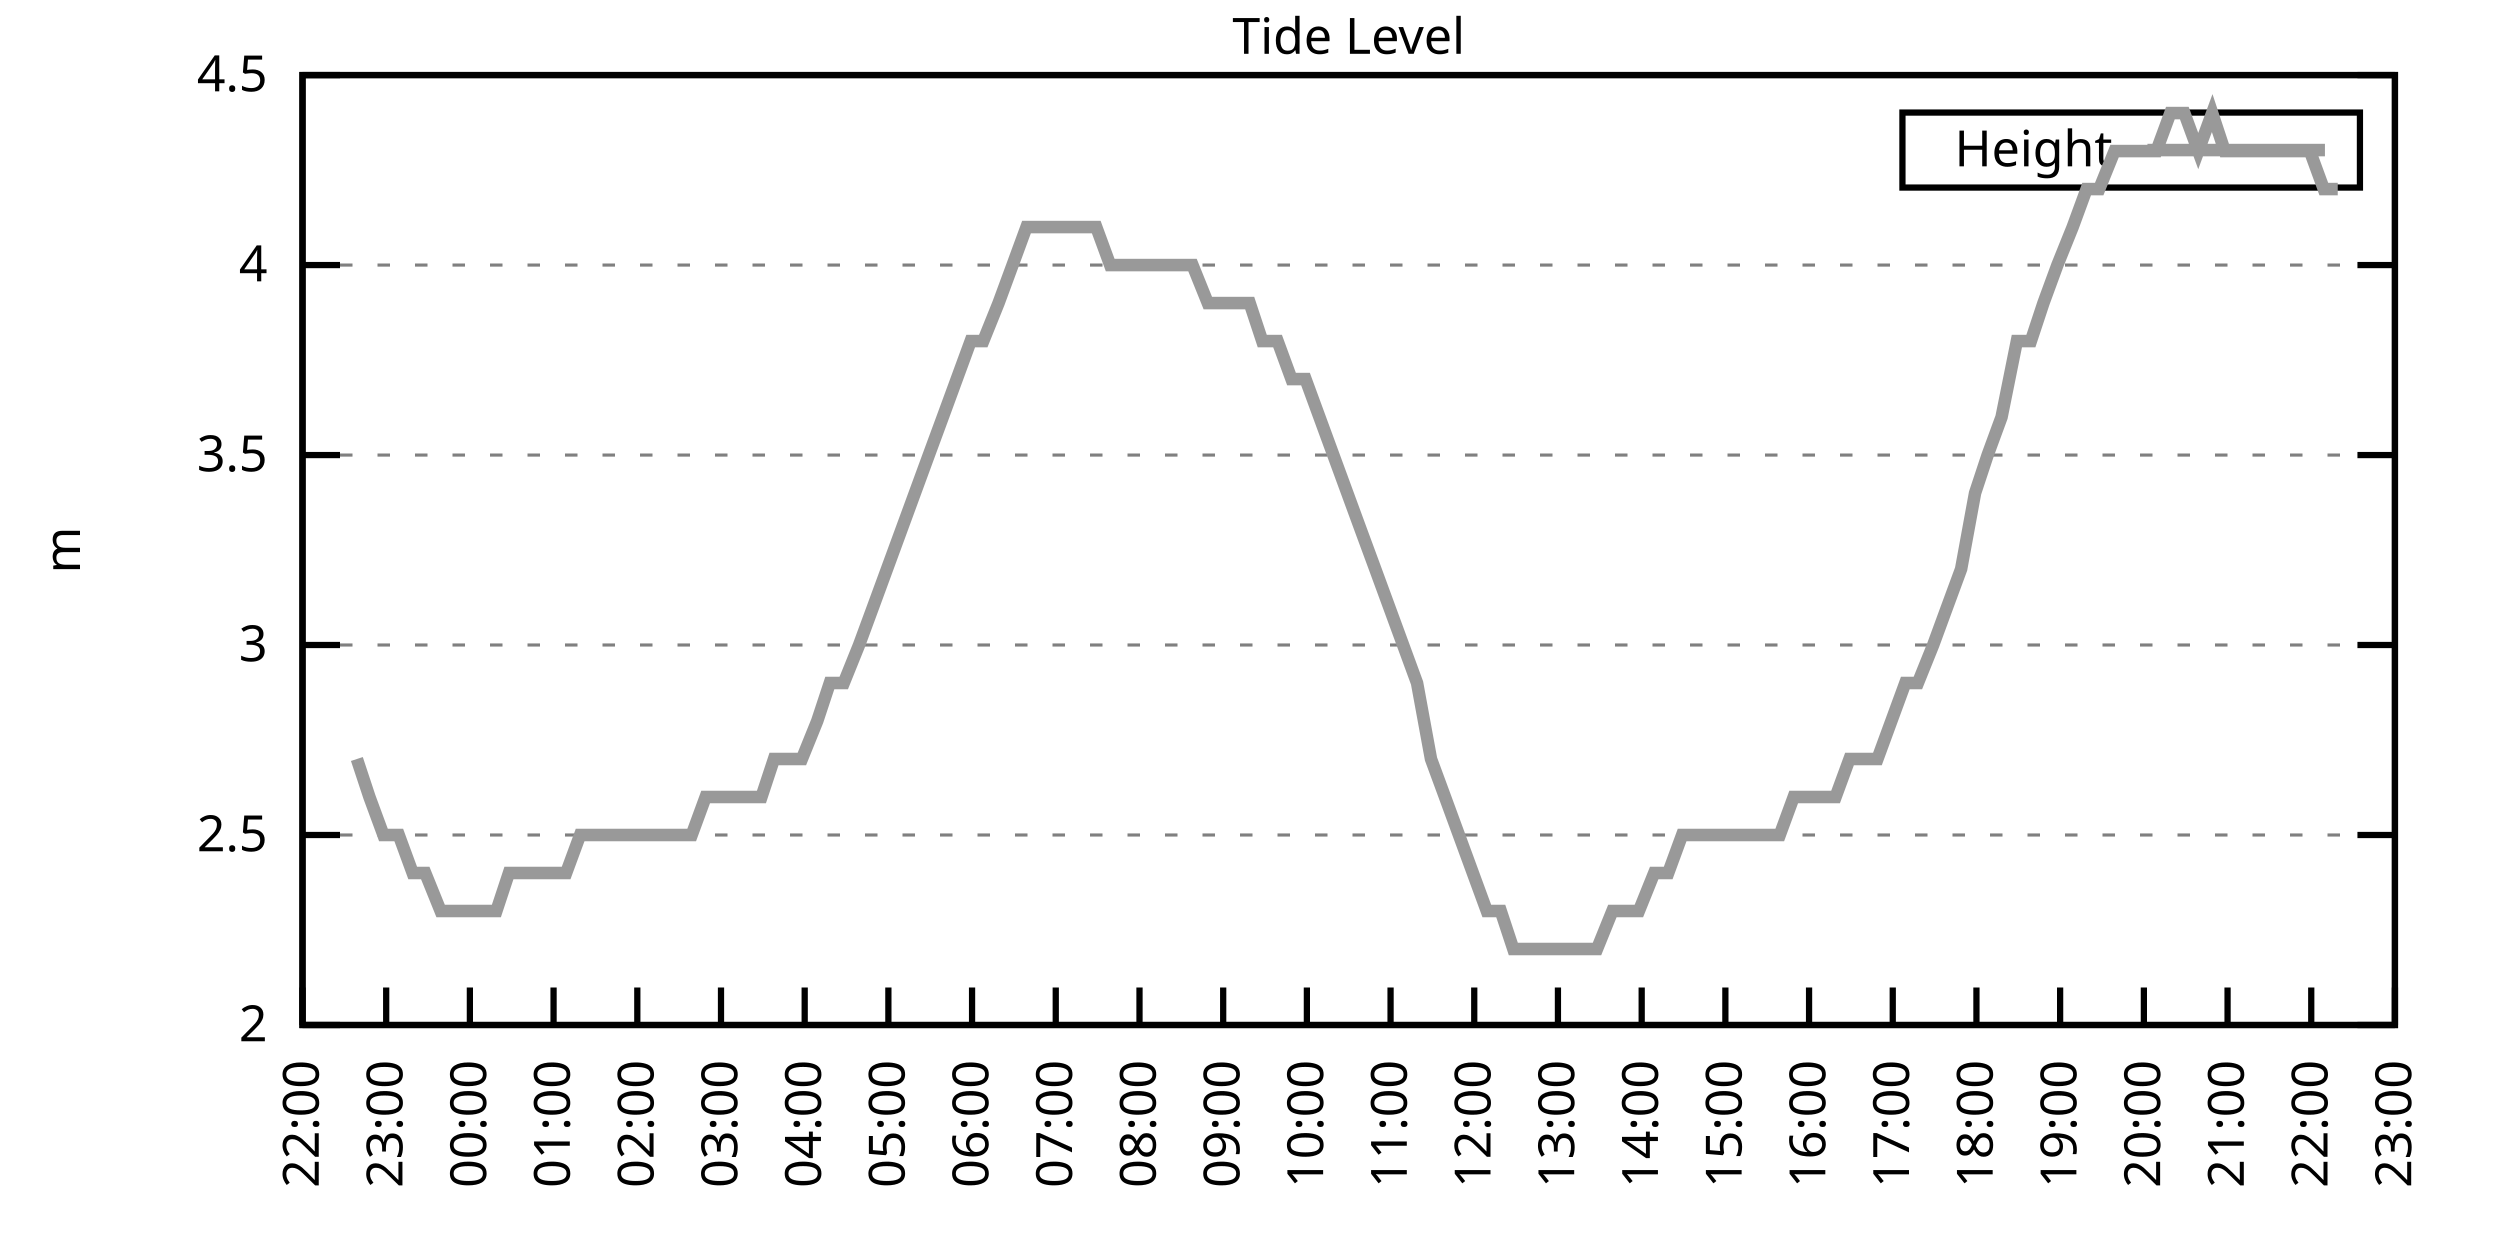
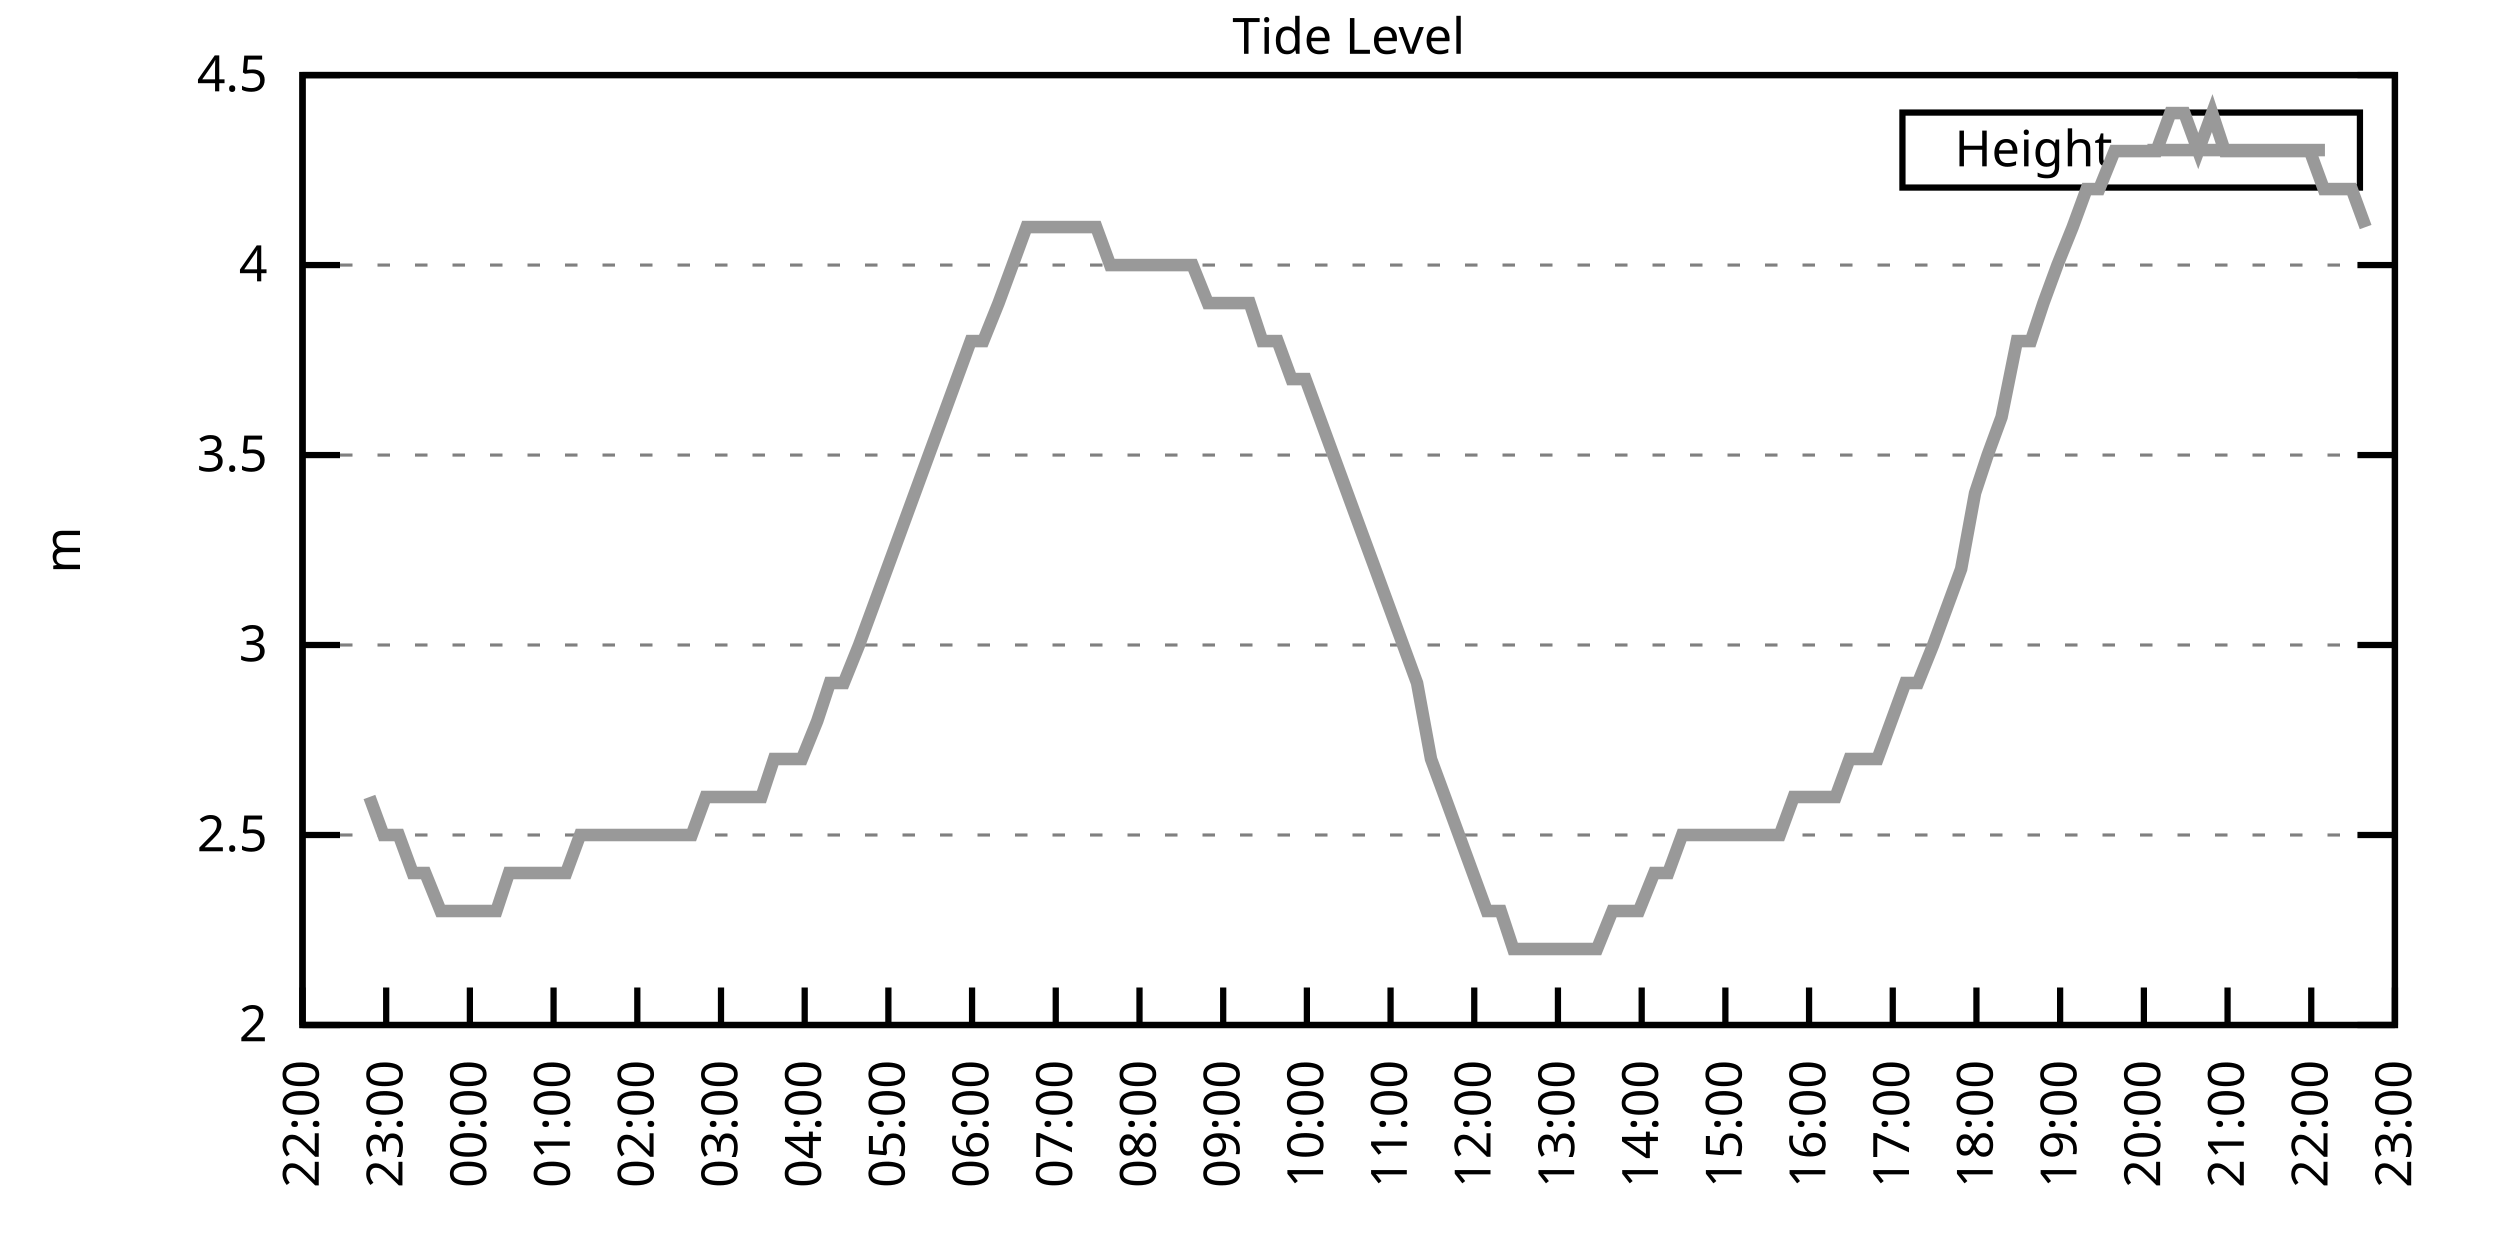
<svg xmlns="http://www.w3.org/2000/svg" xmlns:xlink="http://www.w3.org/1999/xlink" width="400" height="200" viewBox="0 0 400 200">
  <g id="gnuplot_canvas">
    <rect x="0" y="0" width="400" height="200" fill="none" />
    <defs>
      <circle id="gpDot" r="0.5" stroke-width="0.5" stroke="currentColor" />
      <path id="gpPt0" stroke-width="0.333" stroke="currentColor" d="M-1,0 h2 M0,-1 v2" />
      <path id="gpPt1" stroke-width="0.333" stroke="currentColor" d="M-1,-1 L1,1 M1,-1 L-1,1" />
      <path id="gpPt2" stroke-width="0.333" stroke="currentColor" d="M-1,0 L1,0 M0,-1 L0,1 M-1,-1 L1,1 M-1,1 L1,-1" />
      <rect id="gpPt3" stroke-width="0.333" stroke="currentColor" x="-1" y="-1" width="2" height="2" />
      <rect id="gpPt4" stroke-width="0.333" stroke="currentColor" fill="currentColor" x="-1" y="-1" width="2" height="2" />
      <circle id="gpPt5" stroke-width="0.333" stroke="currentColor" cx="0" cy="0" r="1" />
      <use xlink:href="#gpPt5" id="gpPt6" fill="currentColor" stroke="none" />
      <path id="gpPt7" stroke-width="0.333" stroke="currentColor" d="M0,-1.33 L-1.33,0.67 L1.33,0.67 z" />
      <use xlink:href="#gpPt7" id="gpPt8" fill="currentColor" stroke="none" />
      <use xlink:href="#gpPt7" id="gpPt9" stroke="currentColor" transform="rotate(180)" />
      <use xlink:href="#gpPt9" id="gpPt10" fill="currentColor" stroke="none" />
      <use xlink:href="#gpPt3" id="gpPt11" stroke="currentColor" transform="rotate(45)" />
      <use xlink:href="#gpPt11" id="gpPt12" fill="currentColor" stroke="none" />
      <path id="gpPt13" stroke-width="0.333" stroke="currentColor" d="M0,1.330 L1.265,0.411 L0.782,-1.067 L-0.782,-1.076 L-1.265,0.411 z" />
      <use xlink:href="#gpPt13" id="gpPt14" fill="currentColor" stroke="none" />
      <filter id="textbox" filterUnits="objectBoundingBox" x="0" y="0" height="1" width="1">
        <feFlood flood-color="white" flood-opacity="1" result="bgnd" />
        <feComposite in="SourceGraphic" in2="bgnd" operator="atop" />
      </filter>
      <filter id="greybox" filterUnits="objectBoundingBox" x="0" y="0" height="1" width="1">
        <feFlood flood-color="lightgrey" flood-opacity="1" result="grey" />
        <feComposite in="SourceGraphic" in2="grey" operator="atop" />
      </filter>
    </defs>
    <g fill="none" color="white" stroke="currentColor" stroke-width="1.00" stroke-linecap="butt" stroke-linejoin="miter">
</g>
    <g fill="none" color="black" stroke="currentColor" stroke-width="1.00" stroke-linecap="butt" stroke-linejoin="miter">
      <g stroke="none" shape-rendering="crispEdges">
        <polygon fill="rgb(255, 255, 255)" points="48.40,164.00 383.18,164.00 383.18,12.02 48.40,12.02 " />
      </g>
    </g>
    <g fill="none" color="black" stroke="currentColor" stroke-width="1.00" stroke-linecap="butt" stroke-linejoin="miter">
</g>
    <g fill="none" color="black" stroke="black" stroke-width="0.50" stroke-linecap="butt" stroke-linejoin="miter">
</g>
    <g fill="none" color="gray" stroke="currentColor" stroke-width="0.50" stroke-linecap="butt" stroke-linejoin="miter">
      <path stroke="gray" stroke-dasharray="2,4" class="gridline" d="M48.40,164.00 L383.19,164.00  " />
    </g>
    <g fill="none" color="gray" stroke="gray" stroke-width="1.00" stroke-linecap="butt" stroke-linejoin="miter">
</g>
    <g fill="none" color="black" stroke="currentColor" stroke-width="1.00" stroke-linecap="butt" stroke-linejoin="miter">
      <path stroke="black" d="M48.40,164.00 L54.40,164.00 M383.19,164.00 L377.19,164.00  " />
      <g transform="translate(42.80,166.60)" stroke="none" fill="black" font-family="Sans" font-size="8.00" text-anchor="end">
        <text>
          <tspan font-family="Sans"> 2</tspan>
        </text>
      </g>
    </g>
    <g fill="none" color="black" stroke="currentColor" stroke-width="1.00" stroke-linecap="butt" stroke-linejoin="miter">
</g>
    <g fill="none" color="black" stroke="black" stroke-width="0.50" stroke-linecap="butt" stroke-linejoin="miter">
</g>
    <g fill="none" color="gray" stroke="currentColor" stroke-width="0.50" stroke-linecap="butt" stroke-linejoin="miter">
      <path stroke="gray" stroke-dasharray="2,4" class="gridline" d="M48.40,133.60 L383.19,133.60  " />
    </g>
    <g fill="none" color="gray" stroke="gray" stroke-width="1.00" stroke-linecap="butt" stroke-linejoin="miter">
</g>
    <g fill="none" color="black" stroke="currentColor" stroke-width="1.00" stroke-linecap="butt" stroke-linejoin="miter">
      <path stroke="black" d="M48.40,133.60 L54.40,133.60 M383.19,133.60 L377.19,133.60  " />
      <g transform="translate(42.80,136.20)" stroke="none" fill="black" font-family="Sans" font-size="8.00" text-anchor="end">
        <text>
          <tspan font-family="Sans"> 2.5</tspan>
        </text>
      </g>
    </g>
    <g fill="none" color="black" stroke="currentColor" stroke-width="1.00" stroke-linecap="butt" stroke-linejoin="miter">
</g>
    <g fill="none" color="black" stroke="black" stroke-width="0.50" stroke-linecap="butt" stroke-linejoin="miter">
</g>
    <g fill="none" color="gray" stroke="currentColor" stroke-width="0.50" stroke-linecap="butt" stroke-linejoin="miter">
      <path stroke="gray" stroke-dasharray="2,4" class="gridline" d="M48.40,103.20 L383.19,103.20  " />
    </g>
    <g fill="none" color="gray" stroke="gray" stroke-width="1.00" stroke-linecap="butt" stroke-linejoin="miter">
</g>
    <g fill="none" color="black" stroke="currentColor" stroke-width="1.00" stroke-linecap="butt" stroke-linejoin="miter">
      <path stroke="black" d="M48.40,103.20 L54.40,103.20 M383.19,103.20 L377.19,103.20  " />
      <g transform="translate(42.80,105.80)" stroke="none" fill="black" font-family="Sans" font-size="8.00" text-anchor="end">
        <text>
          <tspan font-family="Sans"> 3</tspan>
        </text>
      </g>
    </g>
    <g fill="none" color="black" stroke="currentColor" stroke-width="1.00" stroke-linecap="butt" stroke-linejoin="miter">
</g>
    <g fill="none" color="black" stroke="black" stroke-width="0.50" stroke-linecap="butt" stroke-linejoin="miter">
</g>
    <g fill="none" color="gray" stroke="currentColor" stroke-width="0.50" stroke-linecap="butt" stroke-linejoin="miter">
      <path stroke="gray" stroke-dasharray="2,4" class="gridline" d="M48.40,72.81 L383.19,72.81  " />
    </g>
    <g fill="none" color="gray" stroke="gray" stroke-width="1.00" stroke-linecap="butt" stroke-linejoin="miter">
</g>
    <g fill="none" color="black" stroke="currentColor" stroke-width="1.00" stroke-linecap="butt" stroke-linejoin="miter">
      <path stroke="black" d="M48.40,72.81 L54.40,72.81 M383.19,72.81 L377.19,72.81  " />
      <g transform="translate(42.80,75.41)" stroke="none" fill="black" font-family="Sans" font-size="8.00" text-anchor="end">
        <text>
          <tspan font-family="Sans"> 3.5</tspan>
        </text>
      </g>
    </g>
    <g fill="none" color="black" stroke="currentColor" stroke-width="1.00" stroke-linecap="butt" stroke-linejoin="miter">
</g>
    <g fill="none" color="black" stroke="black" stroke-width="0.50" stroke-linecap="butt" stroke-linejoin="miter">
</g>
    <g fill="none" color="gray" stroke="currentColor" stroke-width="0.50" stroke-linecap="butt" stroke-linejoin="miter">
      <path stroke="gray" stroke-dasharray="2,4" class="gridline" d="M48.40,42.41 L383.19,42.41  " />
    </g>
    <g fill="none" color="gray" stroke="gray" stroke-width="1.00" stroke-linecap="butt" stroke-linejoin="miter">
</g>
    <g fill="none" color="black" stroke="currentColor" stroke-width="1.00" stroke-linecap="butt" stroke-linejoin="miter">
      <path stroke="black" d="M48.40,42.41 L54.40,42.41 M383.19,42.41 L377.19,42.41  " />
      <g transform="translate(42.80,45.01)" stroke="none" fill="black" font-family="Sans" font-size="8.00" text-anchor="end">
        <text>
          <tspan font-family="Sans"> 4</tspan>
        </text>
      </g>
    </g>
    <g fill="none" color="black" stroke="currentColor" stroke-width="1.00" stroke-linecap="butt" stroke-linejoin="miter">
</g>
    <g fill="none" color="black" stroke="black" stroke-width="0.50" stroke-linecap="butt" stroke-linejoin="miter">
</g>
    <g fill="none" color="gray" stroke="currentColor" stroke-width="0.50" stroke-linecap="butt" stroke-linejoin="miter">
      <path stroke="gray" stroke-dasharray="2,4" class="gridline" d="M48.40,12.01 L383.19,12.01  " />
    </g>
    <g fill="none" color="gray" stroke="gray" stroke-width="1.00" stroke-linecap="butt" stroke-linejoin="miter">
</g>
    <g fill="none" color="black" stroke="currentColor" stroke-width="1.00" stroke-linecap="butt" stroke-linejoin="miter">
      <path stroke="black" d="M48.40,12.01 L54.40,12.01 M383.19,12.01 L377.19,12.01  " />
      <g transform="translate(42.80,14.61)" stroke="none" fill="black" font-family="Sans" font-size="8.00" text-anchor="end">
        <text>
          <tspan font-family="Sans"> 4.5</tspan>
        </text>
      </g>
    </g>
    <g fill="none" color="black" stroke="currentColor" stroke-width="1.00" stroke-linecap="butt" stroke-linejoin="miter">
      <path stroke="black" d="M48.40,164.00 L48.40,158.00  " />
      <g transform="translate(51.00,169.60) rotate(270.00)" stroke="none" fill="black" font-family="Sans" font-size="8.00" text-anchor="end">
        <text>
          <tspan font-family="Sans">22:00</tspan>
        </text>
      </g>
    </g>
    <g fill="none" color="black" stroke="currentColor" stroke-width="1.00" stroke-linecap="butt" stroke-linejoin="miter">
      <path stroke="black" d="M61.79,164.00 L61.79,158.00  " />
      <g transform="translate(64.39,169.60) rotate(270.00)" stroke="none" fill="black" font-family="Sans" font-size="8.00" text-anchor="end">
        <text>
          <tspan font-family="Sans">23:00</tspan>
        </text>
      </g>
    </g>
    <g fill="none" color="black" stroke="currentColor" stroke-width="1.00" stroke-linecap="butt" stroke-linejoin="miter">
      <path stroke="black" d="M75.18,164.00 L75.18,158.00  " />
      <g transform="translate(77.78,169.60) rotate(270.00)" stroke="none" fill="black" font-family="Sans" font-size="8.00" text-anchor="end">
        <text>
          <tspan font-family="Sans">00:00</tspan>
        </text>
      </g>
    </g>
    <g fill="none" color="black" stroke="currentColor" stroke-width="1.00" stroke-linecap="butt" stroke-linejoin="miter">
      <path stroke="black" d="M88.57,164.00 L88.57,158.00  " />
      <g transform="translate(91.17,169.60) rotate(270.00)" stroke="none" fill="black" font-family="Sans" font-size="8.00" text-anchor="end">
        <text>
          <tspan font-family="Sans">01:00</tspan>
        </text>
      </g>
    </g>
    <g fill="none" color="black" stroke="currentColor" stroke-width="1.00" stroke-linecap="butt" stroke-linejoin="miter">
      <path stroke="black" d="M101.97,164.00 L101.97,158.00  " />
      <g transform="translate(104.57,169.60) rotate(270.00)" stroke="none" fill="black" font-family="Sans" font-size="8.00" text-anchor="end">
        <text>
          <tspan font-family="Sans">02:00</tspan>
        </text>
      </g>
    </g>
    <g fill="none" color="black" stroke="currentColor" stroke-width="1.00" stroke-linecap="butt" stroke-linejoin="miter">
      <path stroke="black" d="M115.36,164.00 L115.36,158.00  " />
      <g transform="translate(117.96,169.60) rotate(270.00)" stroke="none" fill="black" font-family="Sans" font-size="8.00" text-anchor="end">
        <text>
          <tspan font-family="Sans">03:00</tspan>
        </text>
      </g>
    </g>
    <g fill="none" color="black" stroke="currentColor" stroke-width="1.00" stroke-linecap="butt" stroke-linejoin="miter">
      <path stroke="black" d="M128.75,164.00 L128.75,158.00  " />
      <g transform="translate(131.35,169.60) rotate(270.00)" stroke="none" fill="black" font-family="Sans" font-size="8.00" text-anchor="end">
        <text>
          <tspan font-family="Sans">04:00</tspan>
        </text>
      </g>
    </g>
    <g fill="none" color="black" stroke="currentColor" stroke-width="1.00" stroke-linecap="butt" stroke-linejoin="miter">
      <path stroke="black" d="M142.14,164.00 L142.14,158.00  " />
      <g transform="translate(144.74,169.60) rotate(270.00)" stroke="none" fill="black" font-family="Sans" font-size="8.00" text-anchor="end">
        <text>
          <tspan font-family="Sans">05:00</tspan>
        </text>
      </g>
    </g>
    <g fill="none" color="black" stroke="currentColor" stroke-width="1.00" stroke-linecap="butt" stroke-linejoin="miter">
      <path stroke="black" d="M155.53,164.00 L155.53,158.00  " />
      <g transform="translate(158.13,169.60) rotate(270.00)" stroke="none" fill="black" font-family="Sans" font-size="8.00" text-anchor="end">
        <text>
          <tspan font-family="Sans">06:00</tspan>
        </text>
      </g>
    </g>
    <g fill="none" color="black" stroke="currentColor" stroke-width="1.00" stroke-linecap="butt" stroke-linejoin="miter">
      <path stroke="black" d="M168.92,164.00 L168.92,158.00  " />
      <g transform="translate(171.52,169.60) rotate(270.00)" stroke="none" fill="black" font-family="Sans" font-size="8.00" text-anchor="end">
        <text>
          <tspan font-family="Sans">07:00</tspan>
        </text>
      </g>
    </g>
    <g fill="none" color="black" stroke="currentColor" stroke-width="1.00" stroke-linecap="butt" stroke-linejoin="miter">
      <path stroke="black" d="M182.32,164.00 L182.32,158.00  " />
      <g transform="translate(184.92,169.60) rotate(270.00)" stroke="none" fill="black" font-family="Sans" font-size="8.00" text-anchor="end">
        <text>
          <tspan font-family="Sans">08:00</tspan>
        </text>
      </g>
    </g>
    <g fill="none" color="black" stroke="currentColor" stroke-width="1.00" stroke-linecap="butt" stroke-linejoin="miter">
      <path stroke="black" d="M195.71,164.00 L195.71,158.00  " />
      <g transform="translate(198.31,169.60) rotate(270.00)" stroke="none" fill="black" font-family="Sans" font-size="8.00" text-anchor="end">
        <text>
          <tspan font-family="Sans">09:00</tspan>
        </text>
      </g>
    </g>
    <g fill="none" color="black" stroke="currentColor" stroke-width="1.00" stroke-linecap="butt" stroke-linejoin="miter">
      <path stroke="black" d="M209.10,164.00 L209.10,158.00  " />
      <g transform="translate(211.70,169.60) rotate(270.00)" stroke="none" fill="black" font-family="Sans" font-size="8.00" text-anchor="end">
        <text>
          <tspan font-family="Sans">10:00</tspan>
        </text>
      </g>
    </g>
    <g fill="none" color="black" stroke="currentColor" stroke-width="1.00" stroke-linecap="butt" stroke-linejoin="miter">
      <path stroke="black" d="M222.49,164.00 L222.49,158.00  " />
      <g transform="translate(225.09,169.60) rotate(270.00)" stroke="none" fill="black" font-family="Sans" font-size="8.00" text-anchor="end">
        <text>
          <tspan font-family="Sans">11:00</tspan>
        </text>
      </g>
    </g>
    <g fill="none" color="black" stroke="currentColor" stroke-width="1.00" stroke-linecap="butt" stroke-linejoin="miter">
      <path stroke="black" d="M235.88,164.00 L235.88,158.00  " />
      <g transform="translate(238.48,169.60) rotate(270.00)" stroke="none" fill="black" font-family="Sans" font-size="8.00" text-anchor="end">
        <text>
          <tspan font-family="Sans">12:00</tspan>
        </text>
      </g>
    </g>
    <g fill="none" color="black" stroke="currentColor" stroke-width="1.00" stroke-linecap="butt" stroke-linejoin="miter">
      <path stroke="black" d="M249.27,164.00 L249.27,158.00  " />
      <g transform="translate(251.87,169.60) rotate(270.00)" stroke="none" fill="black" font-family="Sans" font-size="8.00" text-anchor="end">
        <text>
          <tspan font-family="Sans">13:00</tspan>
        </text>
      </g>
    </g>
    <g fill="none" color="black" stroke="currentColor" stroke-width="1.00" stroke-linecap="butt" stroke-linejoin="miter">
      <path stroke="black" d="M262.67,164.00 L262.67,158.00  " />
      <g transform="translate(265.27,169.60) rotate(270.00)" stroke="none" fill="black" font-family="Sans" font-size="8.00" text-anchor="end">
        <text>
          <tspan font-family="Sans">14:00</tspan>
        </text>
      </g>
    </g>
    <g fill="none" color="black" stroke="currentColor" stroke-width="1.00" stroke-linecap="butt" stroke-linejoin="miter">
      <path stroke="black" d="M276.06,164.00 L276.06,158.00  " />
      <g transform="translate(278.66,169.60) rotate(270.00)" stroke="none" fill="black" font-family="Sans" font-size="8.00" text-anchor="end">
        <text>
          <tspan font-family="Sans">15:00</tspan>
        </text>
      </g>
    </g>
    <g fill="none" color="black" stroke="currentColor" stroke-width="1.00" stroke-linecap="butt" stroke-linejoin="miter">
      <path stroke="black" d="M289.45,164.00 L289.45,158.00  " />
      <g transform="translate(292.05,169.60) rotate(270.00)" stroke="none" fill="black" font-family="Sans" font-size="8.00" text-anchor="end">
        <text>
          <tspan font-family="Sans">16:00</tspan>
        </text>
      </g>
    </g>
    <g fill="none" color="black" stroke="currentColor" stroke-width="1.00" stroke-linecap="butt" stroke-linejoin="miter">
      <path stroke="black" d="M302.84,164.00 L302.84,158.00  " />
      <g transform="translate(305.44,169.60) rotate(270.00)" stroke="none" fill="black" font-family="Sans" font-size="8.00" text-anchor="end">
        <text>
          <tspan font-family="Sans">17:00</tspan>
        </text>
      </g>
    </g>
    <g fill="none" color="black" stroke="currentColor" stroke-width="1.00" stroke-linecap="butt" stroke-linejoin="miter">
      <path stroke="black" d="M316.23,164.00 L316.23,158.00  " />
      <g transform="translate(318.83,169.60) rotate(270.00)" stroke="none" fill="black" font-family="Sans" font-size="8.00" text-anchor="end">
        <text>
          <tspan font-family="Sans">18:00</tspan>
        </text>
      </g>
    </g>
    <g fill="none" color="black" stroke="currentColor" stroke-width="1.00" stroke-linecap="butt" stroke-linejoin="miter">
      <path stroke="black" d="M329.62,164.00 L329.62,158.00  " />
      <g transform="translate(332.22,169.60) rotate(270.00)" stroke="none" fill="black" font-family="Sans" font-size="8.00" text-anchor="end">
        <text>
          <tspan font-family="Sans">19:00</tspan>
        </text>
      </g>
    </g>
    <g fill="none" color="black" stroke="currentColor" stroke-width="1.00" stroke-linecap="butt" stroke-linejoin="miter">
      <path stroke="black" d="M343.02,164.00 L343.02,158.00  " />
      <g transform="translate(345.62,169.60) rotate(270.00)" stroke="none" fill="black" font-family="Sans" font-size="8.00" text-anchor="end">
        <text>
          <tspan font-family="Sans">20:00</tspan>
        </text>
      </g>
    </g>
    <g fill="none" color="black" stroke="currentColor" stroke-width="1.00" stroke-linecap="butt" stroke-linejoin="miter">
      <path stroke="black" d="M356.41,164.00 L356.41,158.00  " />
      <g transform="translate(359.01,169.60) rotate(270.00)" stroke="none" fill="black" font-family="Sans" font-size="8.00" text-anchor="end">
        <text>
          <tspan font-family="Sans">21:00</tspan>
        </text>
      </g>
    </g>
    <g fill="none" color="black" stroke="currentColor" stroke-width="1.00" stroke-linecap="butt" stroke-linejoin="miter">
      <path stroke="black" d="M369.80,164.00 L369.80,158.00  " />
      <g transform="translate(372.40,169.60) rotate(270.00)" stroke="none" fill="black" font-family="Sans" font-size="8.00" text-anchor="end">
        <text>
          <tspan font-family="Sans">22:00</tspan>
        </text>
      </g>
    </g>
    <g fill="none" color="black" stroke="currentColor" stroke-width="1.00" stroke-linecap="butt" stroke-linejoin="miter">
      <path stroke="black" d="M383.19,164.00 L383.19,158.00  " />
      <g transform="translate(385.79,169.60) rotate(270.00)" stroke="none" fill="black" font-family="Sans" font-size="8.00" text-anchor="end">
        <text>
          <tspan font-family="Sans">23:00</tspan>
        </text>
      </g>
    </g>
    <g fill="none" color="black" stroke="currentColor" stroke-width="1.00" stroke-linecap="butt" stroke-linejoin="miter">
</g>
    <g fill="none" color="black" stroke="currentColor" stroke-width="1.00" stroke-linecap="butt" stroke-linejoin="miter">
      <path stroke="black" d="M48.40,12.01 L48.40,164.00 L383.19,164.00 L383.19,12.01 L48.40,12.01 Z  " />
    </g>
    <g fill="none" color="black" stroke="currentColor" stroke-width="1.00" stroke-linecap="butt" stroke-linejoin="miter">
</g>
    <g fill="none" color="black" stroke="currentColor" stroke-width="1.00" stroke-linecap="butt" stroke-linejoin="miter">
      <path stroke="black" d="M304.39,30.01 L304.39,18.01 L377.59,18.01 L377.59,30.01 L304.39,30.01 Z  " />
    </g>
    <g id="Tide_level_plot_1">
      <g fill="none" color="white" stroke="black" stroke-width="2.00" stroke-linecap="butt" stroke-linejoin="miter">
</g>
      <g fill="none" color="black" stroke="currentColor" stroke-width="2.00" stroke-linecap="butt" stroke-linejoin="miter">
        <g transform="translate(337.99,26.61)" stroke="none" fill="black" font-family="Sans" font-size="8.00" text-anchor="end">
          <text>
            <tspan font-family="Sans">Height</tspan>
          </text>
        </g>
      </g>
      <g fill="none" color="black" stroke="currentColor" stroke-width="2.00" stroke-linecap="butt" stroke-linejoin="miter">
-         <path stroke="rgb(153, 153, 153)" d="M343.59,24.01 L371.99,24.01 M57.10,121.44 L59.11,127.52 L61.35,133.60 L63.80,133.60 L66.03,139.68 L68.04,139.68   L70.50,145.76 L72.73,145.76 L74.96,145.76 L77.19,145.76 L79.42,145.76 L81.43,139.68 L83.66,139.68 L85.90,139.68   L88.13,139.68 L90.58,139.68 L92.82,133.60 L95.05,133.60 L97.06,133.60 L99.29,133.60 L101.52,133.60 L103.98,133.60   L106.21,133.60 L108.44,133.60 L110.67,133.60 L112.90,127.52 L115.13,127.52 L117.14,127.52 L119.60,127.52 L121.83,127.52   L123.84,121.44 L126.29,121.44 L128.30,121.44 L130.76,115.36 L132.77,109.28 L135.00,109.28 L137.45,103.20 L139.69,97.12   L144.15,84.97 L146.38,78.89 L148.61,72.81 L150.85,66.73 L153.08,60.65 L155.31,54.57 L157.32,54.57 L159.77,48.49   L162.01,42.41 L164.24,36.33 L166.25,36.33 L168.48,36.33 L170.71,36.33 L172.94,36.33 L175.40,36.33 L177.63,42.41   L179.86,42.41 L182.09,42.41 L184.32,42.41 L186.56,42.41 L188.79,42.41 L190.80,42.41 L193.25,48.49 L195.26,48.49   L197.72,48.49 L199.95,48.49 L201.96,54.57 L204.41,54.57 L206.64,60.65 L208.88,60.65 L211.11,66.73 L213.34,72.81   L215.57,78.89 L217.80,84.97 L220.04,91.04 L222.27,97.12 L224.50,103.20 L226.73,109.28 L228.96,121.44 L231.20,127.52   L233.43,133.60 L235.66,139.68 L237.89,145.76 L240.12,145.76 L242.13,151.84 L244.36,151.84 L246.60,151.84 L248.83,151.84   L251.28,151.84 L253.29,151.84 L255.52,151.84 L257.98,145.76 L259.99,145.76 L262.22,145.76 L264.67,139.68 L266.91,139.68   L269.14,133.60 L271.37,133.60 L273.38,133.60 L275.61,133.60 L278.07,133.60 L280.30,133.60 L282.53,133.60 L284.76,133.60   L286.99,127.52 L289.23,127.52 L291.46,127.52 L293.69,127.52 L295.92,121.44 L297.93,121.44 L300.39,121.44 L302.62,115.36   L304.85,109.28 L306.86,109.28 L309.31,103.20 L311.54,97.12 L313.78,91.04 L316.01,78.89 L318.02,72.81 L320.25,66.73   L322.70,54.57 L324.94,54.57 L326.95,48.49 L329.18,42.41 L331.63,36.33 L333.86,30.25 L335.87,30.25 L338.33,24.17   L340.56,24.17 L342.79,24.17 L345.02,24.17 L347.26,18.09 L349.49,18.09 L351.72,24.17 L353.95,18.09 L355.96,24.17   L358.19,24.17 L360.65,24.17 L362.66,24.17 L365.11,24.17 L367.34,24.17 L369.58,24.17 L371.81,30.25 L374.04,30.25    " />
+         <path stroke="rgb(153, 153, 153)" d="M343.59,24.01 L371.99,24.01 M59.11,127.52 L61.35,133.60 L63.80,133.60 L66.03,139.68 L68.04,139.68 L70.50,145.76   L72.73,145.76 L74.96,145.76 L77.19,145.76 L79.42,145.76 L81.43,139.68 L83.66,139.68 L85.90,139.68 L88.13,139.68   L90.58,139.68 L92.82,133.60 L95.05,133.60 L97.06,133.60 L99.29,133.60 L101.52,133.60 L103.98,133.60 L106.21,133.60   L108.44,133.60 L110.67,133.60 L112.90,127.52 L115.13,127.52 L117.14,127.52 L119.60,127.52 L121.83,127.52 L123.84,121.44   L126.29,121.44 L128.30,121.44 L130.76,115.36 L132.77,109.28 L135.00,109.28 L137.45,103.20 L139.69,97.12 L144.15,84.97   L146.38,78.89 L148.61,72.81 L150.85,66.73 L153.08,60.65 L155.31,54.57 L157.32,54.57 L159.77,48.49 L162.01,42.41   L164.24,36.33 L166.25,36.33 L168.48,36.33 L170.71,36.33 L172.94,36.33 L175.40,36.33 L177.63,42.41 L179.86,42.41   L182.09,42.41 L184.32,42.41 L186.56,42.41 L188.79,42.41 L190.80,42.41 L193.25,48.49 L195.26,48.49 L197.72,48.49   L199.95,48.49 L201.96,54.57 L204.41,54.57 L206.64,60.65 L208.88,60.65 L211.11,66.73 L213.34,72.81 L215.57,78.89   L217.80,84.97 L220.04,91.04 L222.27,97.12 L224.50,103.20 L226.73,109.28 L228.96,121.44 L231.20,127.52 L233.43,133.60   L235.66,139.68 L237.89,145.76 L240.12,145.76 L242.13,151.84 L244.36,151.84 L246.60,151.84 L248.83,151.84 L251.28,151.84   L253.29,151.84 L255.52,151.84 L257.98,145.76 L259.99,145.76 L262.22,145.76 L264.67,139.68 L266.91,139.68 L269.14,133.60   L271.37,133.60 L273.38,133.60 L275.61,133.60 L278.07,133.60 L280.30,133.60 L282.53,133.60 L284.76,133.60 L286.99,127.52   L289.23,127.52 L291.46,127.52 L293.69,127.52 L295.92,121.44 L297.93,121.44 L300.39,121.44 L302.62,115.36 L304.85,109.28   L306.86,109.28 L309.31,103.20 L311.54,97.12 L313.78,91.04 L316.01,78.89 L318.02,72.81 L320.25,66.73 L322.70,54.57   L324.94,54.57 L326.95,48.49 L329.18,42.41 L331.63,36.33 L333.86,30.25 L335.87,30.25 L338.33,24.17 L340.56,24.17   L342.79,24.17 L345.02,24.17 L347.26,18.09 L349.49,18.09 L351.72,24.17 L353.95,18.09 L355.96,24.17 L358.19,24.17   L360.65,24.17 L362.66,24.17 L365.11,24.17 L367.34,24.17 L369.58,24.17 L371.81,30.25 L374.04,30.25 L376.27,30.25   L378.50,36.33  " />
      </g>
    </g>
    <g fill="none" color="black" stroke="currentColor" stroke-width="2.00" stroke-linecap="butt" stroke-linejoin="miter">
</g>
    <g fill="none" color="black" stroke="black" stroke-width="1.00" stroke-linecap="butt" stroke-linejoin="miter">
</g>
    <g fill="none" color="black" stroke="currentColor" stroke-width="1.00" stroke-linecap="butt" stroke-linejoin="miter">
      <path stroke="black" d="M48.40,12.01 L48.40,164.00 L383.19,164.00 L383.19,12.01 L48.40,12.01 Z  " />
      <g transform="translate(12.80,88.01) rotate(270.00)" stroke="none" fill="black" font-family="Sans" font-size="8.00" text-anchor="middle">
        <text>
          <tspan font-family="Sans">m</tspan>
        </text>
      </g>
    </g>
    <g fill="none" color="black" stroke="currentColor" stroke-width="1.00" stroke-linecap="butt" stroke-linejoin="miter">
</g>
    <g fill="none" color="black" stroke="currentColor" stroke-width="1.00" stroke-linecap="butt" stroke-linejoin="miter">
      <g transform="translate(215.79,8.61)" stroke="none" fill="black" font-family="Sans" font-size="8.00" text-anchor="middle">
        <text>
          <tspan font-family="Sans">Tide Level</tspan>
        </text>
      </g>
    </g>
    <g fill="none" color="black" stroke="currentColor" stroke-width="1.00" stroke-linecap="butt" stroke-linejoin="miter">
</g>
  </g>
</svg>
